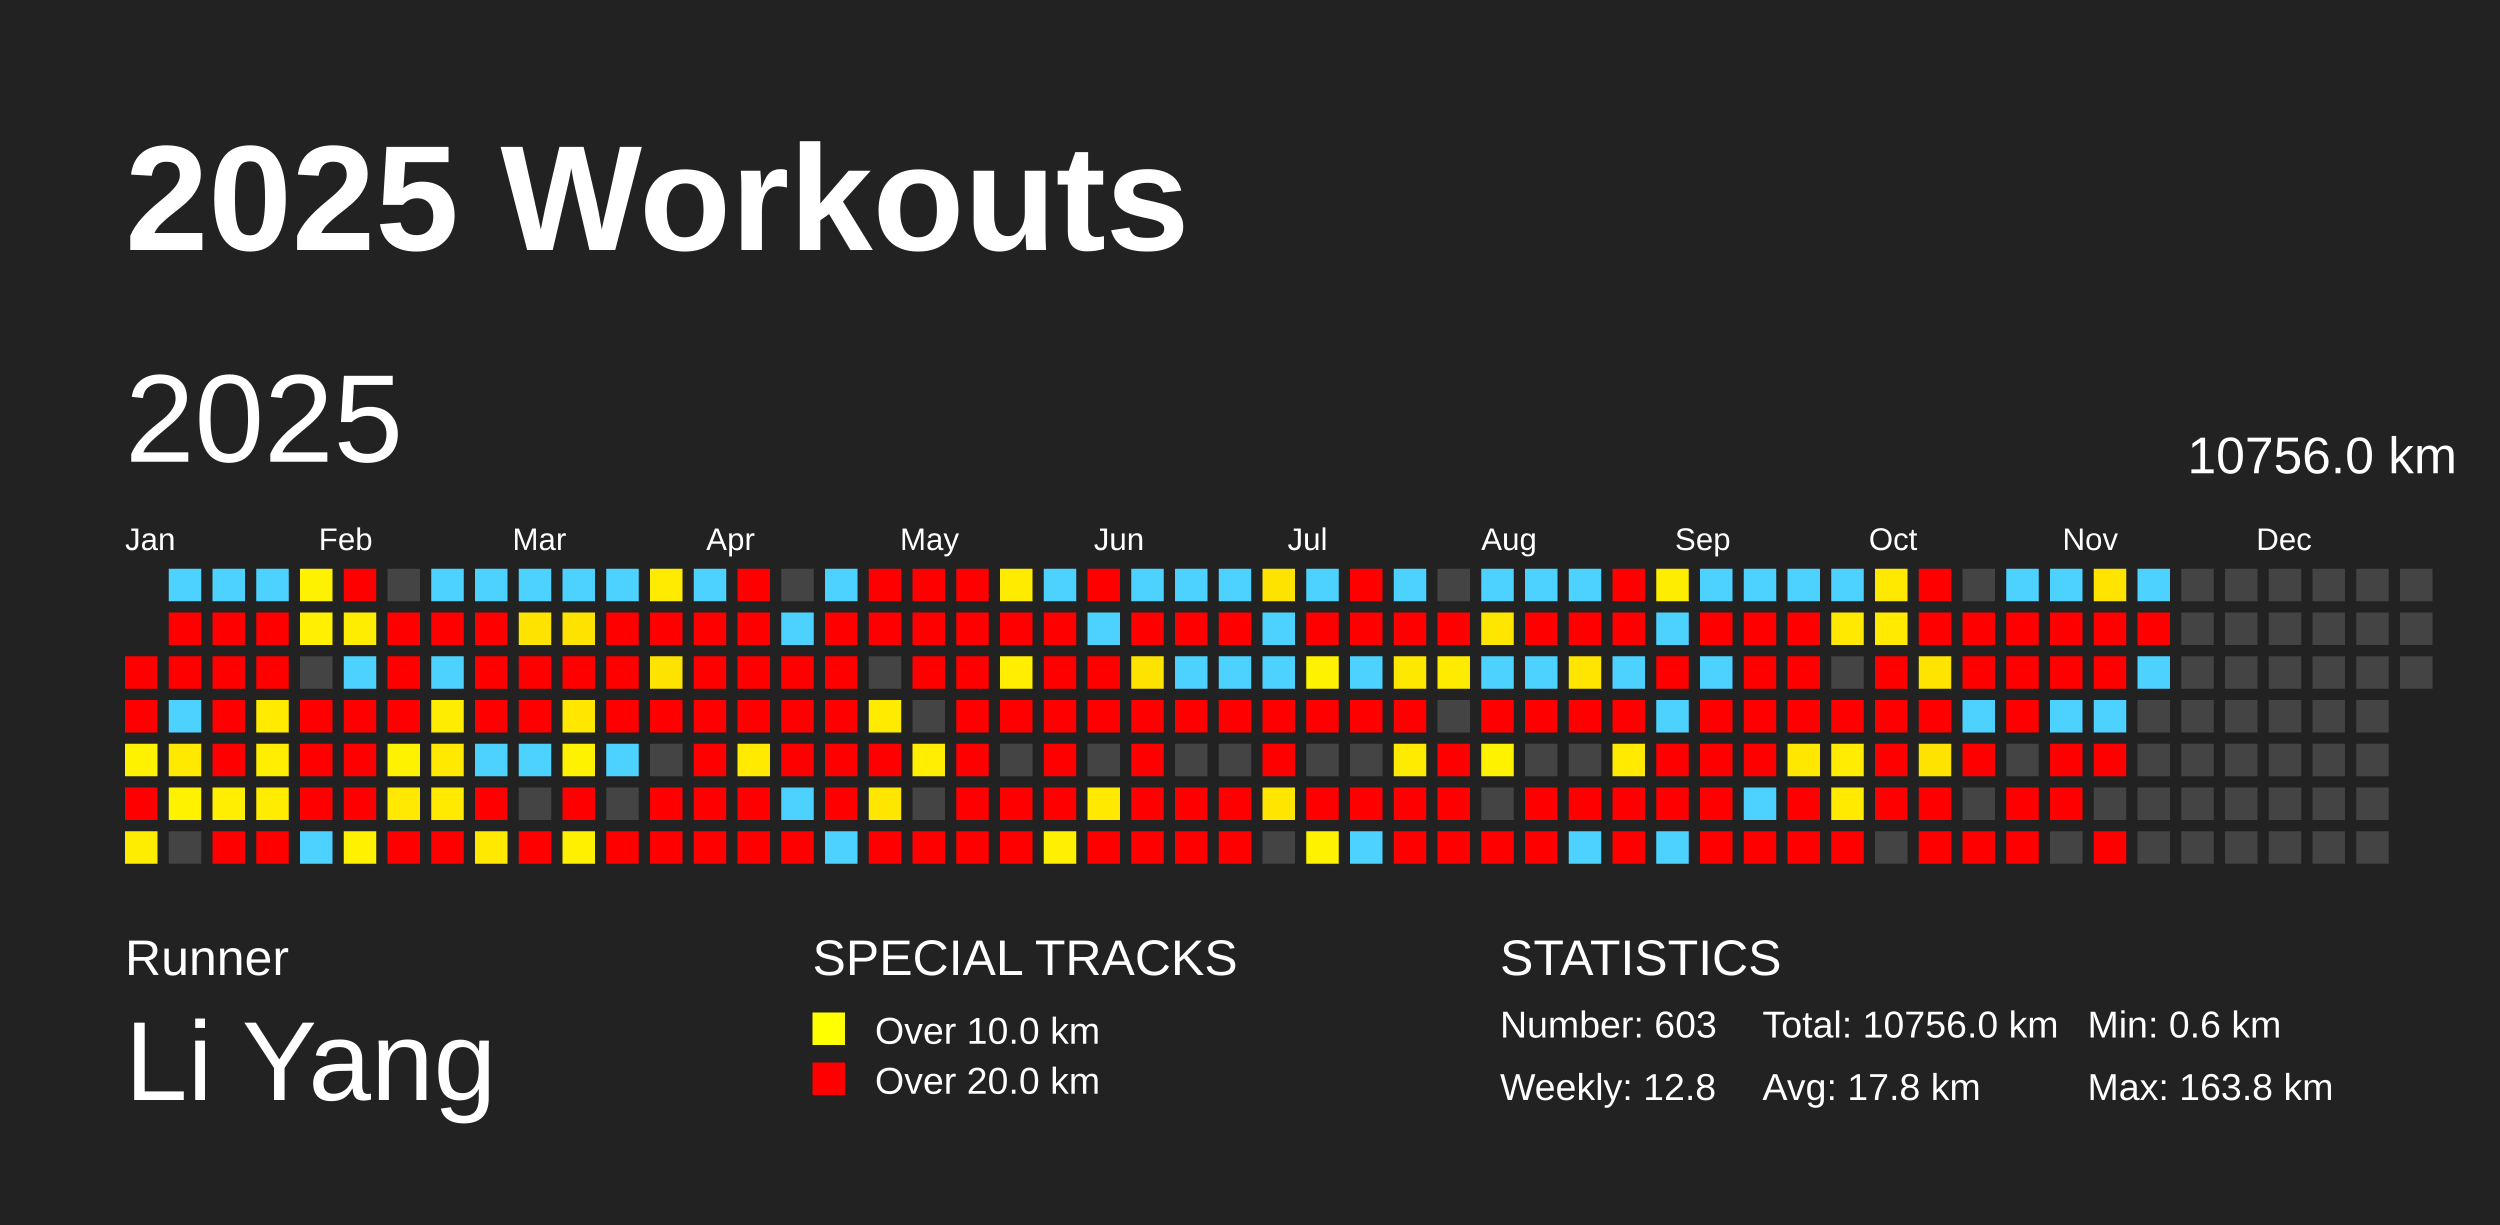
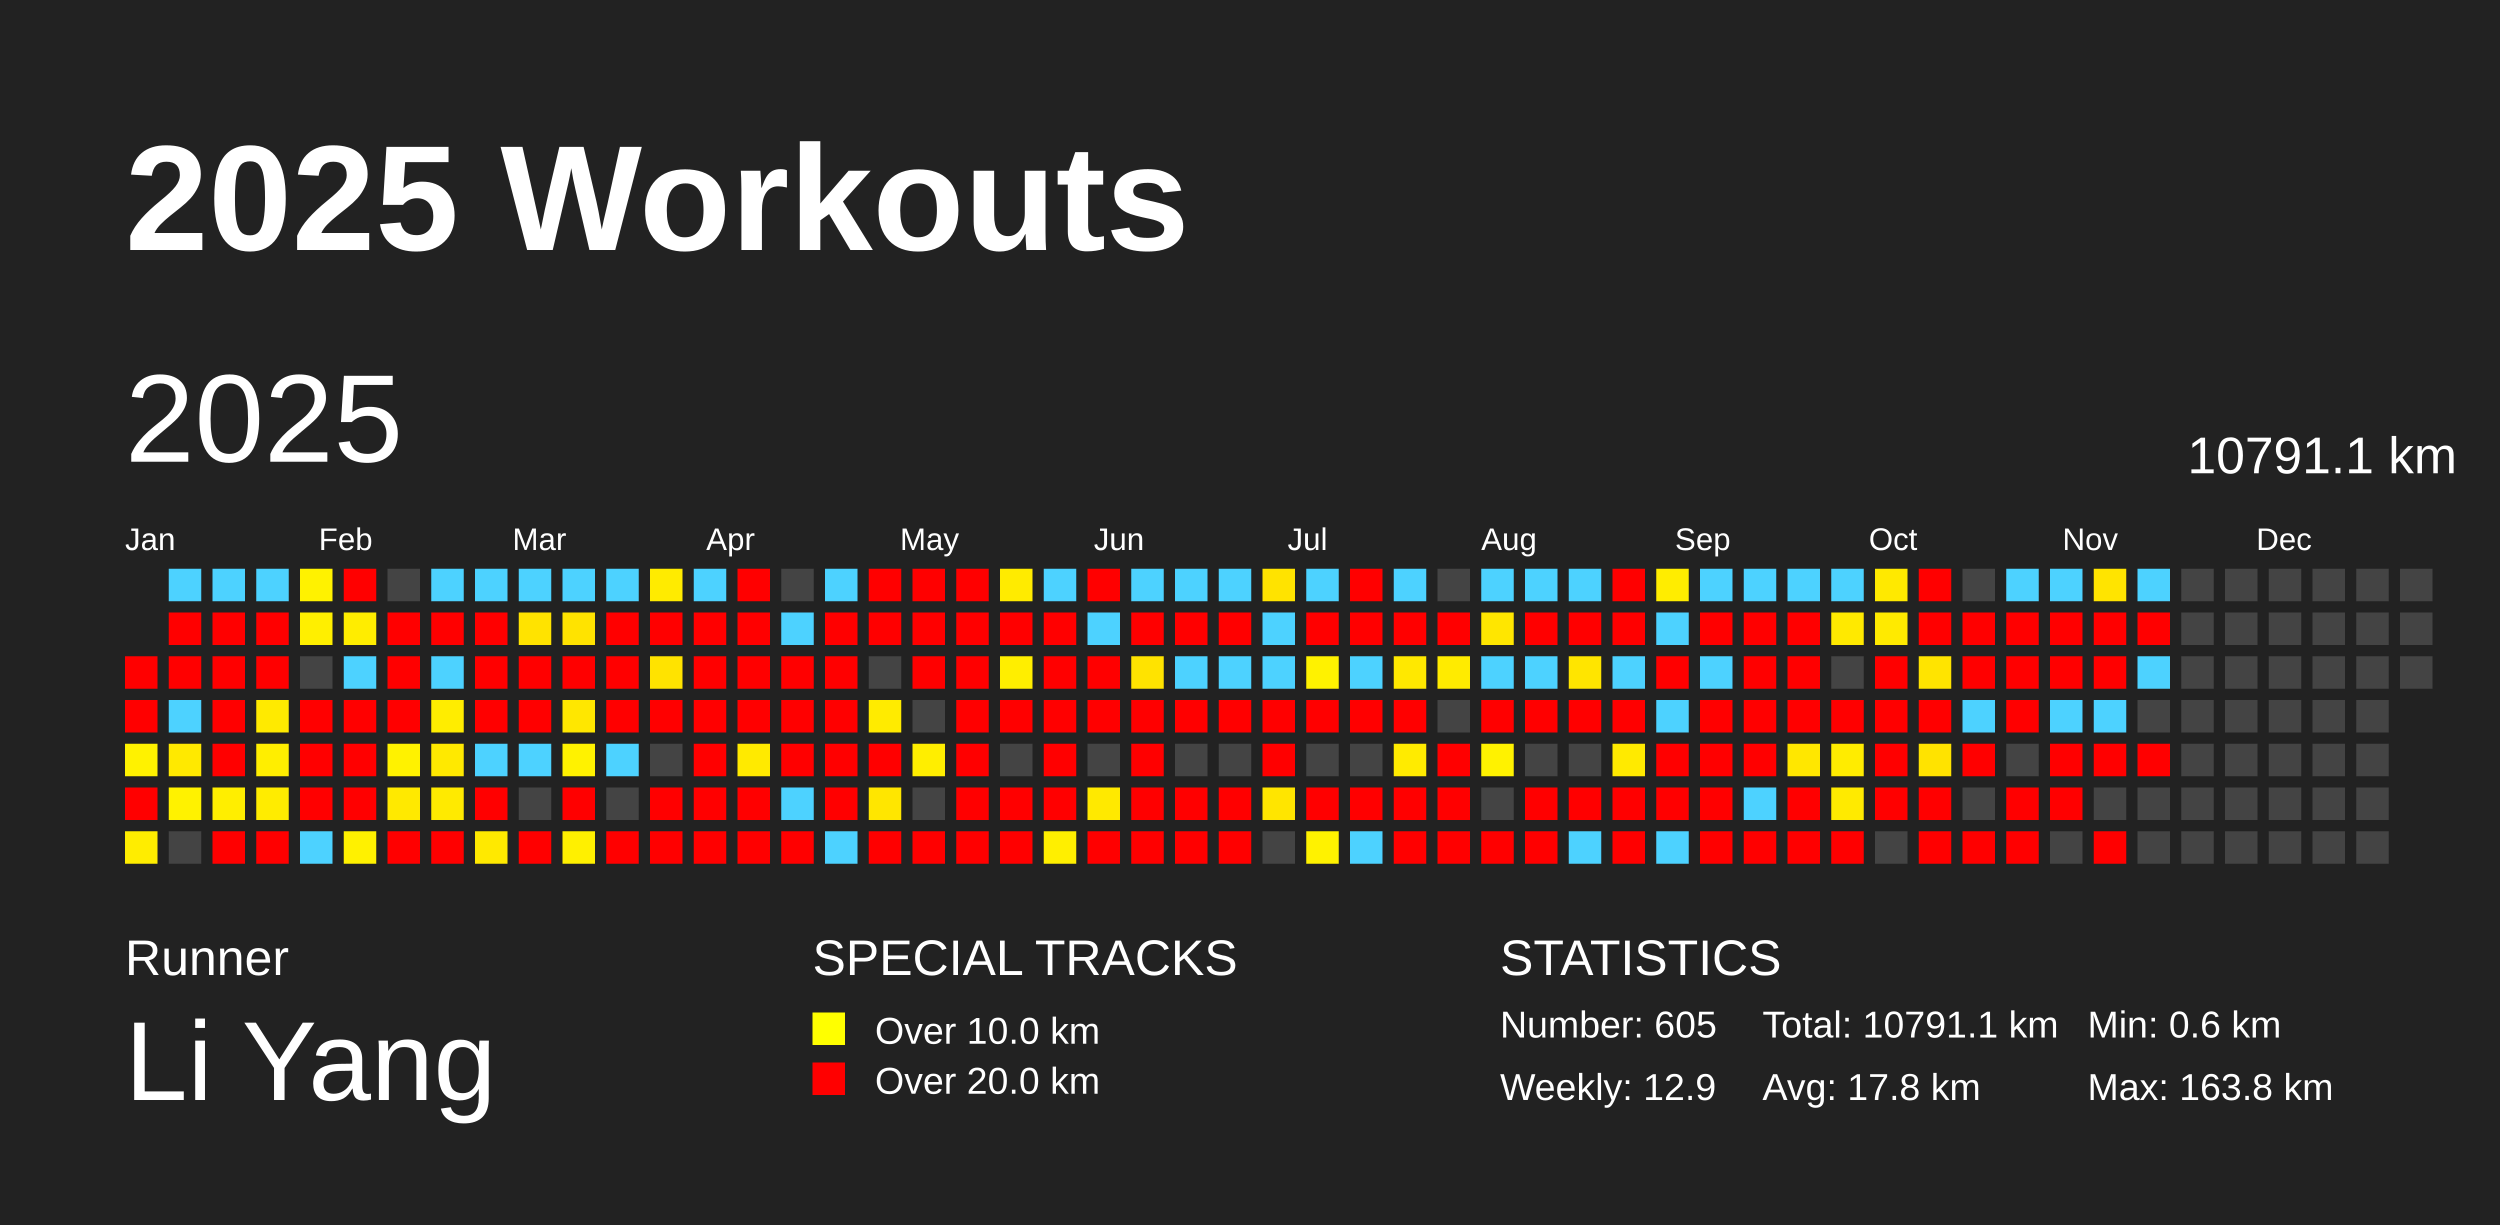
<svg xmlns="http://www.w3.org/2000/svg" baseProfile="full" height="98mm" version="1.1" viewBox="0,0,200,98" width="200mm">
  <defs />
  <rect fill="#222222" height="98" width="200" x="0" y="0" />
  <text fill="#FFFFFF" style="font-size:12px; font-family:Arial; font-weight:bold;" x="10" y="20">2025 Workouts</text>
  <text fill="#FFFFFF" style="font-size:4px; font-family:Arial" x="10" y="78">Runner</text>
  <text fill="#FFFFFF" style="font-size:9px; font-family:Arial" x="10" y="88">Li Yang</text>
  <text fill="#FFFFFF" style="font-size:4px; font-family:Arial" x="65" y="78">SPECIAL TRACKS</text>
  <rect fill="yellow" height="2.6" width="2.6" x="65" y="81" />
  <text fill="#FFFFFF" style="font-size:3px; font-family:Arial" x="70" y="83.5">Over 10.0 km</text>
  <rect fill="red" height="2.6" width="2.6" x="65" y="85" />
  <text fill="#FFFFFF" style="font-size:3px; font-family:Arial" x="70" y="87.5">Over 20.0 km</text>
  <text fill="#FFFFFF" style="font-size:4px; font-family:Arial" x="120" y="78">STATISTICS</text>
-   <text fill="#FFFFFF" style="font-size:3px; font-family:Arial" x="120" y="83">Number: 603</text>
-   <text fill="#FFFFFF" style="font-size:3px; font-family:Arial" x="120" y="88">Weekly: 12.8</text>
-   <text fill="#FFFFFF" style="font-size:3px; font-family:Arial" x="141" y="83">Total: 10756.0 km</text>
+   <text fill="#FFFFFF" style="font-size:3px; font-family:Arial" x="120" y="83">Number: 605</text>
+   <text fill="#FFFFFF" style="font-size:3px; font-family:Arial" x="120" y="88">Weekly: 12.9</text>
+   <text fill="#FFFFFF" style="font-size:3px; font-family:Arial" x="141" y="83">Total: 10791.1 km</text>
  <text fill="#FFFFFF" style="font-size:3px; font-family:Arial" x="141" y="88">Avg: 17.8 km</text>
  <text fill="#FFFFFF" style="font-size:3px; font-family:Arial" x="167" y="83">Min: 0.6 km</text>
  <text fill="#FFFFFF" style="font-size:3px; font-family:Arial" x="167" y="88">Max: 163.8 km</text>
  <text dominant-baseline="hanging" fill="#FFFFFF" style="font-size:10.0px; font-family:Arial;" x="10" y="30">2025</text>
-   <text dominant-baseline="hanging" fill="#FFFFFF" style="font-size:4.125px; font-family:Arial;" x="175" y="35">10756.0 km</text>
+   <text dominant-baseline="hanging" fill="#FFFFFF" style="font-size:4.125px; font-family:Arial;" x="175" y="35">10791.1 km</text>
  <text fill="#FFFFFF" style="font-size:2.5px; font-family:Arial" x="10.0" y="44">Jan</text>
  <text fill="#FFFFFF" style="font-size:2.5px; font-family:Arial" x="25.5" y="44">Feb</text>
  <text fill="#FFFFFF" style="font-size:2.5px; font-family:Arial" x="41.0" y="44">Mar</text>
  <text fill="#FFFFFF" style="font-size:2.5px; font-family:Arial" x="56.5" y="44">Apr</text>
  <text fill="#FFFFFF" style="font-size:2.5px; font-family:Arial" x="72.0" y="44">May</text>
  <text fill="#FFFFFF" style="font-size:2.5px; font-family:Arial" x="87.5" y="44">Jun</text>
  <text fill="#FFFFFF" style="font-size:2.5px; font-family:Arial" x="103.0" y="44">Jul</text>
  <text fill="#FFFFFF" style="font-size:2.5px; font-family:Arial" x="118.5" y="44">Aug</text>
  <text fill="#FFFFFF" style="font-size:2.5px; font-family:Arial" x="134.0" y="44">Sep</text>
  <text fill="#FFFFFF" style="font-size:2.5px; font-family:Arial" x="149.5" y="44">Oct</text>
  <text fill="#FFFFFF" style="font-size:2.5px; font-family:Arial" x="165.0" y="44">Nov</text>
  <text fill="#FFFFFF" style="font-size:2.5px; font-family:Arial" x="180.5" y="44">Dec</text>
  <rect fill="red" height="2.6" width="2.6" x="10.0" y="52.5" />
  <rect fill="red" height="2.6" width="2.6" x="10.0" y="56.0" />
  <rect fill="#fff200" height="2.6" width="2.6" x="10.0" y="59.5" />
  <rect fill="red" height="2.6" width="2.6" x="10.0" y="63.0" />
  <rect fill="#ffed00" height="2.6" width="2.6" x="10.0" y="66.5" />
  <rect fill="#4dd2ff" height="2.6" width="2.6" x="13.5" y="45.5" />
  <rect fill="red" height="2.6" width="2.6" x="13.5" y="49.0" />
  <rect fill="red" height="2.6" width="2.6" x="13.5" y="52.5" />
  <rect fill="#4dd2ff" height="2.6" width="2.6" x="13.5" y="56.0" />
  <rect fill="#ffe900" height="2.6" width="2.6" x="13.5" y="59.5" />
  <rect fill="#fff200" height="2.6" width="2.6" x="13.5" y="63.0" />
  <rect fill="#444444" height="2.6" width="2.6" x="13.5" y="66.5" />
  <rect fill="#4dd2ff" height="2.6" width="2.6" x="17.0" y="45.5" />
  <rect fill="red" height="2.6" width="2.6" x="17.0" y="49.0" />
  <rect fill="red" height="2.6" width="2.6" x="17.0" y="52.5" />
  <rect fill="red" height="2.6" width="2.6" x="17.0" y="56.0" />
  <rect fill="red" height="2.6" width="2.6" x="17.0" y="59.5" />
  <rect fill="#ffee00" height="2.6" width="2.6" x="17.0" y="63.0" />
  <rect fill="red" height="2.6" width="2.6" x="17.0" y="66.5" />
  <rect fill="#4dd2ff" height="2.6" width="2.6" x="20.5" y="45.5" />
  <rect fill="red" height="2.6" width="2.6" x="20.5" y="49.0" />
  <rect fill="red" height="2.6" width="2.6" x="20.5" y="52.5" />
  <rect fill="#ffea00" height="2.6" width="2.6" x="20.5" y="56.0" />
  <rect fill="#ffee00" height="2.6" width="2.6" x="20.5" y="59.5" />
  <rect fill="#ffec00" height="2.6" width="2.6" x="20.5" y="63.0" />
  <rect fill="red" height="2.6" width="2.6" x="20.5" y="66.5" />
  <rect fill="#fff200" height="2.6" width="2.6" x="24.0" y="45.5" />
  <rect fill="#ffef00" height="2.6" width="2.6" x="24.0" y="49.0" />
  <rect fill="#444444" height="2.6" width="2.6" x="24.0" y="52.5" />
  <rect fill="red" height="2.6" width="2.6" x="24.0" y="56.0" />
  <rect fill="red" height="2.6" width="2.6" x="24.0" y="59.5" />
  <rect fill="red" height="2.6" width="2.6" x="24.0" y="63.0" />
  <rect fill="#4dd2ff" height="2.6" width="2.6" x="24.0" y="66.5" />
  <rect fill="red" height="2.6" width="2.6" x="27.5" y="45.5" />
  <rect fill="#ffed00" height="2.6" width="2.6" x="27.5" y="49.0" />
  <rect fill="#4dd2ff" height="2.6" width="2.6" x="27.5" y="52.5" />
  <rect fill="red" height="2.6" width="2.6" x="27.5" y="56.0" />
  <rect fill="red" height="2.6" width="2.6" x="27.5" y="59.5" />
  <rect fill="red" height="2.6" width="2.6" x="27.5" y="63.0" />
  <rect fill="#fff100" height="2.6" width="2.6" x="27.5" y="66.5" />
  <rect fill="#444444" height="2.6" width="2.6" x="31.0" y="45.5" />
  <rect fill="red" height="2.6" width="2.6" x="31.0" y="49.0" />
  <rect fill="red" height="2.6" width="2.6" x="31.0" y="52.5" />
  <rect fill="red" height="2.6" width="2.6" x="31.0" y="56.0" />
  <rect fill="#fff200" height="2.6" width="2.6" x="31.0" y="59.5" />
  <rect fill="#ffe900" height="2.6" width="2.6" x="31.0" y="63.0" />
  <rect fill="red" height="2.6" width="2.6" x="31.0" y="66.5" />
  <rect fill="#4dd2ff" height="2.6" width="2.6" x="34.5" y="45.5" />
  <rect fill="red" height="2.6" width="2.6" x="34.5" y="49.0" />
  <rect fill="#4dd2ff" height="2.6" width="2.6" x="34.5" y="52.5" />
  <rect fill="#ffed00" height="2.6" width="2.6" x="34.5" y="56.0" />
  <rect fill="#ffe900" height="2.6" width="2.6" x="34.5" y="59.5" />
  <rect fill="#ffea00" height="2.6" width="2.6" x="34.5" y="63.0" />
  <rect fill="red" height="2.6" width="2.6" x="34.5" y="66.5" />
  <rect fill="#4dd2ff" height="2.6" width="2.6" x="38.0" y="45.5" />
  <rect fill="red" height="2.6" width="2.6" x="38.0" y="49.0" />
  <rect fill="red" height="2.6" width="2.6" x="38.0" y="52.5" />
  <rect fill="red" height="2.6" width="2.6" x="38.0" y="56.0" />
  <rect fill="#4dd2ff" height="2.6" width="2.6" x="38.0" y="59.5" />
  <rect fill="red" height="2.6" width="2.6" x="38.0" y="63.0" />
  <rect fill="#ffe900" height="2.6" width="2.6" x="38.0" y="66.5" />
  <rect fill="#4dd2ff" height="2.6" width="2.6" x="41.5" y="45.5" />
  <rect fill="#ffe300" height="2.6" width="2.6" x="41.5" y="49.0" />
  <rect fill="red" height="2.6" width="2.6" x="41.5" y="52.5" />
  <rect fill="red" height="2.6" width="2.6" x="41.5" y="56.0" />
  <rect fill="#4dd2ff" height="2.6" width="2.6" x="41.5" y="59.5" />
  <rect fill="#444444" height="2.6" width="2.6" x="41.5" y="63.0" />
  <rect fill="red" height="2.6" width="2.6" x="41.5" y="66.5" />
  <rect fill="#4dd2ff" height="2.6" width="2.6" x="45.0" y="45.5" />
  <rect fill="#ffe300" height="2.6" width="2.6" x="45.0" y="49.0" />
  <rect fill="red" height="2.6" width="2.6" x="45.0" y="52.5" />
  <rect fill="#ffe700" height="2.6" width="2.6" x="45.0" y="56.0" />
  <rect fill="#fff200" height="2.6" width="2.6" x="45.0" y="59.5" />
  <rect fill="red" height="2.6" width="2.6" x="45.0" y="63.0" />
  <rect fill="#fff000" height="2.6" width="2.6" x="45.0" y="66.5" />
  <rect fill="#4dd2ff" height="2.6" width="2.6" x="48.5" y="45.5" />
  <rect fill="red" height="2.6" width="2.6" x="48.5" y="49.0" />
  <rect fill="red" height="2.6" width="2.6" x="48.5" y="52.5" />
  <rect fill="red" height="2.6" width="2.6" x="48.5" y="56.0" />
  <rect fill="#4dd2ff" height="2.6" width="2.6" x="48.5" y="59.5" />
  <rect fill="#444444" height="2.6" width="2.6" x="48.5" y="63.0" />
  <rect fill="red" height="2.6" width="2.6" x="48.5" y="66.5" />
  <rect fill="#ffeb00" height="2.6" width="2.6" x="52.0" y="45.5" />
  <rect fill="red" height="2.6" width="2.6" x="52.0" y="49.0" />
  <rect fill="#ffe300" height="2.6" width="2.6" x="52.0" y="52.5" />
  <rect fill="red" height="2.6" width="2.6" x="52.0" y="56.0" />
  <rect fill="#444444" height="2.6" width="2.6" x="52.0" y="59.5" />
  <rect fill="red" height="2.6" width="2.6" x="52.0" y="63.0" />
  <rect fill="red" height="2.6" width="2.6" x="52.0" y="66.5" />
  <rect fill="#4dd2ff" height="2.6" width="2.6" x="55.5" y="45.5" />
  <rect fill="red" height="2.6" width="2.6" x="55.5" y="49.0" />
  <rect fill="red" height="2.6" width="2.6" x="55.5" y="52.5" />
  <rect fill="red" height="2.6" width="2.6" x="55.5" y="56.0" />
  <rect fill="red" height="2.6" width="2.6" x="55.5" y="59.5" />
  <rect fill="red" height="2.6" width="2.6" x="55.5" y="63.0" />
  <rect fill="red" height="2.6" width="2.6" x="55.5" y="66.5" />
  <rect fill="red" height="2.6" width="2.6" x="59.0" y="45.5" />
  <rect fill="red" height="2.6" width="2.6" x="59.0" y="49.0" />
  <rect fill="red" height="2.6" width="2.6" x="59.0" y="52.5" />
  <rect fill="red" height="2.6" width="2.6" x="59.0" y="56.0" />
  <rect fill="#ffea00" height="2.6" width="2.6" x="59.0" y="59.5" />
  <rect fill="red" height="2.6" width="2.6" x="59.0" y="63.0" />
  <rect fill="red" height="2.6" width="2.6" x="59.0" y="66.5" />
  <rect fill="#444444" height="2.6" width="2.6" x="62.5" y="45.5" />
  <rect fill="#4dd2ff" height="2.6" width="2.6" x="62.5" y="49.0" />
  <rect fill="red" height="2.6" width="2.6" x="62.5" y="52.5" />
  <rect fill="red" height="2.6" width="2.6" x="62.5" y="56.0" />
  <rect fill="red" height="2.6" width="2.6" x="62.5" y="59.5" />
  <rect fill="#4dd2ff" height="2.6" width="2.6" x="62.5" y="63.0" />
  <rect fill="red" height="2.6" width="2.6" x="62.5" y="66.5" />
  <rect fill="#4dd2ff" height="2.6" width="2.6" x="66.0" y="45.5" />
  <rect fill="red" height="2.6" width="2.6" x="66.0" y="49.0" />
  <rect fill="red" height="2.6" width="2.6" x="66.0" y="52.5" />
  <rect fill="red" height="2.6" width="2.6" x="66.0" y="56.0" />
  <rect fill="red" height="2.6" width="2.6" x="66.0" y="59.5" />
  <rect fill="red" height="2.6" width="2.6" x="66.0" y="63.0" />
  <rect fill="#4dd2ff" height="2.6" width="2.6" x="66.0" y="66.5" />
  <rect fill="red" height="2.6" width="2.6" x="69.5" y="45.5" />
  <rect fill="red" height="2.6" width="2.6" x="69.5" y="49.0" />
  <rect fill="#444444" height="2.6" width="2.6" x="69.5" y="52.5" />
  <rect fill="#ffeb00" height="2.6" width="2.6" x="69.5" y="56.0" />
  <rect fill="red" height="2.6" width="2.6" x="69.5" y="59.5" />
  <rect fill="#ffe600" height="2.6" width="2.6" x="69.5" y="63.0" />
  <rect fill="red" height="2.6" width="2.6" x="69.5" y="66.5" />
  <rect fill="red" height="2.6" width="2.6" x="73.0" y="45.5" />
  <rect fill="red" height="2.6" width="2.6" x="73.0" y="49.0" />
  <rect fill="red" height="2.6" width="2.6" x="73.0" y="52.5" />
  <rect fill="#444444" height="2.6" width="2.6" x="73.0" y="56.0" />
  <rect fill="#ffee00" height="2.6" width="2.6" x="73.0" y="59.5" />
  <rect fill="#444444" height="2.6" width="2.6" x="73.0" y="63.0" />
  <rect fill="red" height="2.6" width="2.6" x="73.0" y="66.5" />
  <rect fill="red" height="2.6" width="2.6" x="76.5" y="45.5" />
  <rect fill="red" height="2.6" width="2.6" x="76.5" y="49.0" />
  <rect fill="red" height="2.6" width="2.6" x="76.5" y="52.5" />
  <rect fill="red" height="2.6" width="2.6" x="76.5" y="56.0" />
  <rect fill="red" height="2.6" width="2.6" x="76.5" y="59.5" />
  <rect fill="red" height="2.6" width="2.6" x="76.5" y="63.0" />
  <rect fill="red" height="2.6" width="2.6" x="76.5" y="66.5" />
  <rect fill="#ffeb00" height="2.6" width="2.6" x="80.0" y="45.5" />
  <rect fill="red" height="2.6" width="2.6" x="80.0" y="49.0" />
  <rect fill="#ffee00" height="2.6" width="2.6" x="80.0" y="52.5" />
  <rect fill="red" height="2.6" width="2.6" x="80.0" y="56.0" />
  <rect fill="#444444" height="2.6" width="2.6" x="80.0" y="59.5" />
  <rect fill="red" height="2.6" width="2.6" x="80.0" y="63.0" />
  <rect fill="red" height="2.6" width="2.6" x="80.0" y="66.5" />
  <rect fill="#4dd2ff" height="2.6" width="2.6" x="83.5" y="45.5" />
  <rect fill="red" height="2.6" width="2.6" x="83.5" y="49.0" />
  <rect fill="red" height="2.6" width="2.6" x="83.5" y="52.5" />
  <rect fill="red" height="2.6" width="2.6" x="83.5" y="56.0" />
  <rect fill="red" height="2.6" width="2.6" x="83.5" y="59.5" />
  <rect fill="red" height="2.6" width="2.6" x="83.5" y="63.0" />
  <rect fill="#ffef00" height="2.6" width="2.6" x="83.5" y="66.5" />
  <rect fill="red" height="2.6" width="2.6" x="87.0" y="45.5" />
  <rect fill="#4dd2ff" height="2.6" width="2.6" x="87.0" y="49.0" />
  <rect fill="red" height="2.6" width="2.6" x="87.0" y="52.5" />
  <rect fill="red" height="2.6" width="2.6" x="87.0" y="56.0" />
  <rect fill="#444444" height="2.6" width="2.6" x="87.0" y="59.5" />
  <rect fill="#ffe900" height="2.6" width="2.6" x="87.0" y="63.0" />
  <rect fill="red" height="2.6" width="2.6" x="87.0" y="66.5" />
  <rect fill="#4dd2ff" height="2.6" width="2.6" x="90.5" y="45.5" />
  <rect fill="red" height="2.6" width="2.6" x="90.5" y="49.0" />
  <rect fill="#ffe300" height="2.6" width="2.6" x="90.5" y="52.5" />
  <rect fill="red" height="2.6" width="2.6" x="90.5" y="56.0" />
  <rect fill="red" height="2.6" width="2.6" x="90.5" y="59.5" />
  <rect fill="red" height="2.6" width="2.6" x="90.5" y="63.0" />
  <rect fill="red" height="2.6" width="2.6" x="90.5" y="66.5" />
  <rect fill="#4dd2ff" height="2.6" width="2.6" x="94.0" y="45.5" />
  <rect fill="red" height="2.6" width="2.6" x="94.0" y="49.0" />
  <rect fill="#4dd2ff" height="2.6" width="2.6" x="94.0" y="52.5" />
  <rect fill="red" height="2.6" width="2.6" x="94.0" y="56.0" />
  <rect fill="#444444" height="2.6" width="2.6" x="94.0" y="59.5" />
  <rect fill="red" height="2.6" width="2.6" x="94.0" y="63.0" />
  <rect fill="red" height="2.6" width="2.6" x="94.0" y="66.5" />
  <rect fill="#4dd2ff" height="2.6" width="2.6" x="97.5" y="45.5" />
  <rect fill="red" height="2.6" width="2.6" x="97.5" y="49.0" />
  <rect fill="#4dd2ff" height="2.6" width="2.6" x="97.5" y="52.5" />
  <rect fill="red" height="2.6" width="2.6" x="97.5" y="56.0" />
  <rect fill="#444444" height="2.6" width="2.6" x="97.5" y="59.5" />
  <rect fill="red" height="2.6" width="2.6" x="97.5" y="63.0" />
  <rect fill="red" height="2.6" width="2.6" x="97.5" y="66.5" />
  <rect fill="#ffe300" height="2.6" width="2.6" x="101.0" y="45.5" />
  <rect fill="#4dd2ff" height="2.6" width="2.6" x="101.0" y="49.0" />
  <rect fill="#4dd2ff" height="2.6" width="2.6" x="101.0" y="52.5" />
  <rect fill="red" height="2.6" width="2.6" x="101.0" y="56.0" />
  <rect fill="red" height="2.6" width="2.6" x="101.0" y="59.5" />
  <rect fill="#ffe500" height="2.6" width="2.6" x="101.0" y="63.0" />
  <rect fill="#444444" height="2.6" width="2.6" x="101.0" y="66.5" />
  <rect fill="#4dd2ff" height="2.6" width="2.6" x="104.5" y="45.5" />
  <rect fill="red" height="2.6" width="2.6" x="104.5" y="49.0" />
  <rect fill="#fff200" height="2.6" width="2.6" x="104.5" y="52.5" />
  <rect fill="red" height="2.6" width="2.6" x="104.5" y="56.0" />
  <rect fill="#444444" height="2.6" width="2.6" x="104.5" y="59.5" />
  <rect fill="red" height="2.6" width="2.6" x="104.5" y="63.0" />
  <rect fill="#fff200" height="2.6" width="2.6" x="104.5" y="66.5" />
  <rect fill="red" height="2.6" width="2.6" x="108.0" y="45.5" />
  <rect fill="red" height="2.6" width="2.6" x="108.0" y="49.0" />
  <rect fill="#4dd2ff" height="2.6" width="2.6" x="108.0" y="52.5" />
  <rect fill="red" height="2.6" width="2.6" x="108.0" y="56.0" />
  <rect fill="#444444" height="2.6" width="2.6" x="108.0" y="59.5" />
  <rect fill="red" height="2.6" width="2.6" x="108.0" y="63.0" />
  <rect fill="#4dd2ff" height="2.6" width="2.6" x="108.0" y="66.5" />
  <rect fill="#4dd2ff" height="2.6" width="2.6" x="111.5" y="45.5" />
  <rect fill="red" height="2.6" width="2.6" x="111.5" y="49.0" />
  <rect fill="#ffe800" height="2.6" width="2.6" x="111.5" y="52.5" />
  <rect fill="red" height="2.6" width="2.6" x="111.5" y="56.0" />
  <rect fill="#ffeb00" height="2.6" width="2.6" x="111.5" y="59.5" />
  <rect fill="red" height="2.6" width="2.6" x="111.5" y="63.0" />
  <rect fill="red" height="2.6" width="2.6" x="111.5" y="66.5" />
  <rect fill="#444444" height="2.6" width="2.6" x="115.0" y="45.5" />
  <rect fill="red" height="2.6" width="2.6" x="115.0" y="49.0" />
  <rect fill="#ffeb00" height="2.6" width="2.6" x="115.0" y="52.5" />
  <rect fill="#444444" height="2.6" width="2.6" x="115.0" y="56.0" />
  <rect fill="red" height="2.6" width="2.6" x="115.0" y="59.5" />
  <rect fill="red" height="2.6" width="2.6" x="115.0" y="63.0" />
  <rect fill="red" height="2.6" width="2.6" x="115.0" y="66.5" />
  <rect fill="#4dd2ff" height="2.6" width="2.6" x="118.5" y="45.5" />
  <rect fill="#ffe600" height="2.6" width="2.6" x="118.5" y="49.0" />
  <rect fill="#4dd2ff" height="2.6" width="2.6" x="118.5" y="52.5" />
  <rect fill="red" height="2.6" width="2.6" x="118.5" y="56.0" />
  <rect fill="#fff200" height="2.6" width="2.6" x="118.5" y="59.5" />
  <rect fill="#444444" height="2.6" width="2.6" x="118.5" y="63.0" />
  <rect fill="red" height="2.6" width="2.6" x="118.5" y="66.5" />
  <rect fill="#4dd2ff" height="2.6" width="2.6" x="122.0" y="45.5" />
  <rect fill="red" height="2.6" width="2.6" x="122.0" y="49.0" />
  <rect fill="#4dd2ff" height="2.6" width="2.6" x="122.0" y="52.5" />
  <rect fill="red" height="2.6" width="2.6" x="122.0" y="56.0" />
  <rect fill="#444444" height="2.6" width="2.6" x="122.0" y="59.5" />
  <rect fill="red" height="2.6" width="2.6" x="122.0" y="63.0" />
  <rect fill="red" height="2.6" width="2.6" x="122.0" y="66.5" />
  <rect fill="#4dd2ff" height="2.6" width="2.6" x="125.5" y="45.5" />
  <rect fill="red" height="2.6" width="2.6" x="125.5" y="49.0" />
  <rect fill="#ffe500" height="2.6" width="2.6" x="125.5" y="52.5" />
  <rect fill="red" height="2.6" width="2.6" x="125.5" y="56.0" />
  <rect fill="#444444" height="2.6" width="2.6" x="125.5" y="59.5" />
  <rect fill="red" height="2.6" width="2.6" x="125.5" y="63.0" />
  <rect fill="#4dd2ff" height="2.6" width="2.6" x="125.5" y="66.5" />
  <rect fill="red" height="2.6" width="2.6" x="129.0" y="45.5" />
  <rect fill="red" height="2.6" width="2.6" x="129.0" y="49.0" />
  <rect fill="#4dd2ff" height="2.6" width="2.6" x="129.0" y="52.5" />
  <rect fill="red" height="2.6" width="2.6" x="129.0" y="56.0" />
  <rect fill="#ffea00" height="2.6" width="2.6" x="129.0" y="59.5" />
  <rect fill="red" height="2.6" width="2.6" x="129.0" y="63.0" />
  <rect fill="red" height="2.6" width="2.6" x="129.0" y="66.5" />
  <rect fill="#ffed00" height="2.6" width="2.6" x="132.5" y="45.5" />
  <rect fill="#4dd2ff" height="2.6" width="2.6" x="132.5" y="49.0" />
  <rect fill="red" height="2.6" width="2.6" x="132.5" y="52.5" />
  <rect fill="#4dd2ff" height="2.6" width="2.6" x="132.5" y="56.0" />
  <rect fill="red" height="2.6" width="2.6" x="132.5" y="59.5" />
  <rect fill="red" height="2.6" width="2.6" x="132.5" y="63.0" />
  <rect fill="#4dd2ff" height="2.6" width="2.6" x="132.5" y="66.5" />
  <rect fill="#4dd2ff" height="2.6" width="2.6" x="136.0" y="45.5" />
  <rect fill="red" height="2.6" width="2.6" x="136.0" y="49.0" />
  <rect fill="#4dd2ff" height="2.6" width="2.6" x="136.0" y="52.5" />
  <rect fill="red" height="2.6" width="2.6" x="136.0" y="56.0" />
  <rect fill="red" height="2.6" width="2.6" x="136.0" y="59.5" />
  <rect fill="red" height="2.6" width="2.6" x="136.0" y="63.0" />
  <rect fill="red" height="2.6" width="2.6" x="136.0" y="66.5" />
  <rect fill="#4dd2ff" height="2.6" width="2.6" x="139.5" y="45.5" />
  <rect fill="red" height="2.6" width="2.6" x="139.5" y="49.0" />
  <rect fill="red" height="2.6" width="2.6" x="139.5" y="52.5" />
  <rect fill="red" height="2.6" width="2.6" x="139.5" y="56.0" />
  <rect fill="red" height="2.6" width="2.6" x="139.5" y="59.5" />
  <rect fill="#4dd2ff" height="2.6" width="2.6" x="139.5" y="63.0" />
  <rect fill="red" height="2.6" width="2.6" x="139.5" y="66.5" />
  <rect fill="#4dd2ff" height="2.6" width="2.6" x="143.0" y="45.5" />
  <rect fill="red" height="2.6" width="2.6" x="143.0" y="49.0" />
  <rect fill="red" height="2.6" width="2.6" x="143.0" y="52.5" />
  <rect fill="red" height="2.6" width="2.6" x="143.0" y="56.0" />
  <rect fill="#ffe700" height="2.6" width="2.6" x="143.0" y="59.5" />
  <rect fill="red" height="2.6" width="2.6" x="143.0" y="63.0" />
  <rect fill="red" height="2.6" width="2.6" x="143.0" y="66.5" />
  <rect fill="#4dd2ff" height="2.6" width="2.6" x="146.5" y="45.5" />
  <rect fill="#ffe900" height="2.6" width="2.6" x="146.5" y="49.0" />
  <rect fill="#444444" height="2.6" width="2.6" x="146.5" y="52.5" />
  <rect fill="red" height="2.6" width="2.6" x="146.5" y="56.0" />
  <rect fill="#ffec00" height="2.6" width="2.6" x="146.5" y="59.5" />
  <rect fill="#ffea00" height="2.6" width="2.6" x="146.5" y="63.0" />
  <rect fill="red" height="2.6" width="2.6" x="146.5" y="66.5" />
  <rect fill="#ffe900" height="2.6" width="2.6" x="150.0" y="45.5" />
  <rect fill="#ffea00" height="2.6" width="2.6" x="150.0" y="49.0" />
  <rect fill="red" height="2.6" width="2.6" x="150.0" y="52.5" />
  <rect fill="red" height="2.6" width="2.6" x="150.0" y="56.0" />
  <rect fill="red" height="2.6" width="2.6" x="150.0" y="59.5" />
  <rect fill="red" height="2.6" width="2.6" x="150.0" y="63.0" />
  <rect fill="#444444" height="2.6" width="2.6" x="150.0" y="66.5" />
  <rect fill="red" height="2.6" width="2.6" x="153.5" y="45.5" />
  <rect fill="red" height="2.6" width="2.6" x="153.5" y="49.0" />
  <rect fill="#ffe400" height="2.6" width="2.6" x="153.5" y="52.5" />
  <rect fill="red" height="2.6" width="2.6" x="153.5" y="56.0" />
  <rect fill="#ffe300" height="2.6" width="2.6" x="153.5" y="59.5" />
  <rect fill="red" height="2.6" width="2.6" x="153.5" y="63.0" />
  <rect fill="red" height="2.6" width="2.6" x="153.5" y="66.5" />
  <rect fill="#444444" height="2.6" width="2.6" x="157.0" y="45.5" />
  <rect fill="red" height="2.6" width="2.6" x="157.0" y="49.0" />
  <rect fill="red" height="2.6" width="2.6" x="157.0" y="52.5" />
  <rect fill="#4dd2ff" height="2.6" width="2.6" x="157.0" y="56.0" />
  <rect fill="red" height="2.6" width="2.6" x="157.0" y="59.5" />
  <rect fill="#444444" height="2.6" width="2.6" x="157.0" y="63.0" />
  <rect fill="red" height="2.6" width="2.6" x="157.0" y="66.5" />
  <rect fill="#4dd2ff" height="2.6" width="2.6" x="160.5" y="45.5" />
  <rect fill="red" height="2.6" width="2.6" x="160.5" y="49.0" />
  <rect fill="red" height="2.6" width="2.6" x="160.5" y="52.5" />
  <rect fill="red" height="2.6" width="2.6" x="160.5" y="56.0" />
  <rect fill="#444444" height="2.6" width="2.6" x="160.5" y="59.5" />
  <rect fill="red" height="2.6" width="2.6" x="160.5" y="63.0" />
  <rect fill="red" height="2.6" width="2.6" x="160.5" y="66.5" />
  <rect fill="#4dd2ff" height="2.6" width="2.6" x="164.0" y="45.5" />
  <rect fill="red" height="2.6" width="2.6" x="164.0" y="49.0" />
  <rect fill="red" height="2.6" width="2.6" x="164.0" y="52.5" />
  <rect fill="#4dd2ff" height="2.6" width="2.6" x="164.0" y="56.0" />
  <rect fill="red" height="2.6" width="2.6" x="164.0" y="59.5" />
  <rect fill="red" height="2.6" width="2.6" x="164.0" y="63.0" />
  <rect fill="#444444" height="2.6" width="2.6" x="164.0" y="66.5" />
  <rect fill="#ffe400" height="2.6" width="2.6" x="167.5" y="45.5" />
  <rect fill="red" height="2.6" width="2.6" x="167.5" y="49.0" />
  <rect fill="red" height="2.6" width="2.6" x="167.5" y="52.5" />
  <rect fill="#4dd2ff" height="2.6" width="2.6" x="167.5" y="56.0" />
  <rect fill="red" height="2.6" width="2.6" x="167.5" y="59.5" />
  <rect fill="#444444" height="2.6" width="2.6" x="167.5" y="63.0" />
  <rect fill="red" height="2.6" width="2.6" x="167.5" y="66.5" />
  <rect fill="#4dd2ff" height="2.6" width="2.6" x="171.0" y="45.5" />
  <rect fill="red" height="2.6" width="2.6" x="171.0" y="49.0" />
  <rect fill="#4dd2ff" height="2.6" width="2.6" x="171.0" y="52.5" />
  <rect fill="#444444" height="2.6" width="2.6" x="171.0" y="56.0" />
-   <rect fill="#444444" height="2.6" width="2.6" x="171.0" y="59.5" />
+   <rect fill="red" height="2.6" width="2.6" x="171.0" y="59.5" />
  <rect fill="#444444" height="2.6" width="2.6" x="171.0" y="63.0" />
  <rect fill="#444444" height="2.6" width="2.6" x="171.0" y="66.5" />
  <rect fill="#444444" height="2.6" width="2.6" x="174.5" y="45.5" />
  <rect fill="#444444" height="2.6" width="2.6" x="174.5" y="49.0" />
  <rect fill="#444444" height="2.6" width="2.6" x="174.5" y="52.5" />
  <rect fill="#444444" height="2.6" width="2.6" x="174.5" y="56.0" />
  <rect fill="#444444" height="2.6" width="2.6" x="174.5" y="59.5" />
  <rect fill="#444444" height="2.6" width="2.6" x="174.5" y="63.0" />
  <rect fill="#444444" height="2.6" width="2.6" x="174.5" y="66.5" />
  <rect fill="#444444" height="2.6" width="2.6" x="178.0" y="45.5" />
  <rect fill="#444444" height="2.6" width="2.6" x="178.0" y="49.0" />
  <rect fill="#444444" height="2.6" width="2.6" x="178.0" y="52.5" />
  <rect fill="#444444" height="2.6" width="2.6" x="178.0" y="56.0" />
  <rect fill="#444444" height="2.6" width="2.6" x="178.0" y="59.5" />
  <rect fill="#444444" height="2.6" width="2.6" x="178.0" y="63.0" />
  <rect fill="#444444" height="2.6" width="2.6" x="178.0" y="66.5" />
  <rect fill="#444444" height="2.6" width="2.6" x="181.5" y="45.5" />
  <rect fill="#444444" height="2.6" width="2.6" x="181.5" y="49.0" />
  <rect fill="#444444" height="2.6" width="2.6" x="181.5" y="52.5" />
  <rect fill="#444444" height="2.6" width="2.6" x="181.5" y="56.0" />
  <rect fill="#444444" height="2.6" width="2.6" x="181.5" y="59.5" />
  <rect fill="#444444" height="2.6" width="2.6" x="181.5" y="63.0" />
  <rect fill="#444444" height="2.6" width="2.6" x="181.5" y="66.5" />
  <rect fill="#444444" height="2.6" width="2.6" x="185.0" y="45.5" />
  <rect fill="#444444" height="2.6" width="2.6" x="185.0" y="49.0" />
  <rect fill="#444444" height="2.6" width="2.6" x="185.0" y="52.5" />
  <rect fill="#444444" height="2.6" width="2.6" x="185.0" y="56.0" />
  <rect fill="#444444" height="2.6" width="2.6" x="185.0" y="59.5" />
  <rect fill="#444444" height="2.6" width="2.6" x="185.0" y="63.0" />
  <rect fill="#444444" height="2.6" width="2.6" x="185.0" y="66.5" />
  <rect fill="#444444" height="2.6" width="2.6" x="188.5" y="45.5" />
  <rect fill="#444444" height="2.6" width="2.6" x="188.5" y="49.0" />
  <rect fill="#444444" height="2.6" width="2.6" x="188.5" y="52.5" />
  <rect fill="#444444" height="2.6" width="2.6" x="188.5" y="56.0" />
  <rect fill="#444444" height="2.6" width="2.6" x="188.5" y="59.5" />
  <rect fill="#444444" height="2.6" width="2.6" x="188.5" y="63.0" />
  <rect fill="#444444" height="2.6" width="2.6" x="188.5" y="66.5" />
  <rect fill="#444444" height="2.6" width="2.6" x="192.0" y="45.5" />
  <rect fill="#444444" height="2.6" width="2.6" x="192.0" y="49.0" />
  <rect fill="#444444" height="2.6" width="2.6" x="192.0" y="52.5" />
</svg>
